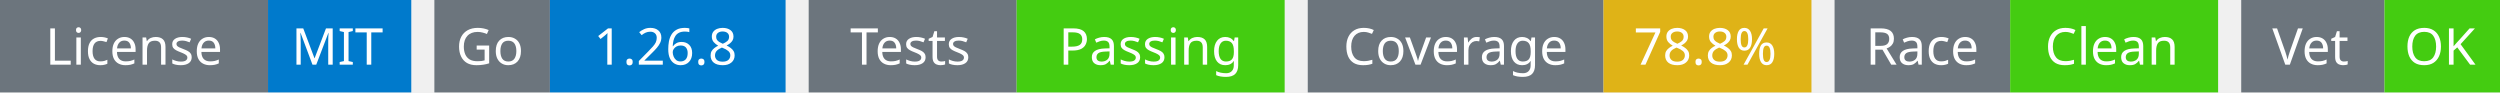
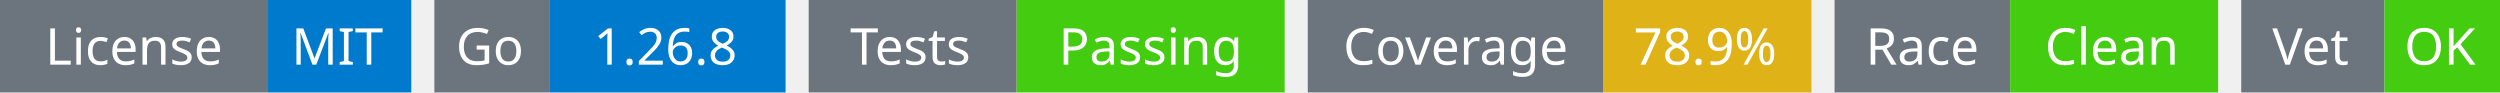
<svg xmlns="http://www.w3.org/2000/svg" width="541" height="20" viewBox="0 0 541 20">
  <g transform="translate(0, 0)">
    <rect x="0" y="0" width="58" height="20" fill="#6c757d" />
    <rect x="58" y="0" width="31" height="20" fill="#007acc" />
    <text x="29" y="14" text-anchor="middle" font-family="sans-serif" font-size="11" fill="white">License</text>
    <text x="73" y="14" text-anchor="middle" font-family="sans-serif" font-size="11" fill="white">MIT</text>
  </g>
  <g transform="translate(94, 0)">
    <rect x="0" y="0" width="25" height="20" fill="#6c757d" />
    <rect x="25" y="0" width="51" height="20" fill="#007acc" />
    <text x="12" y="14" text-anchor="middle" font-family="sans-serif" font-size="11" fill="white">Go</text>
    <text x="50" y="14" text-anchor="middle" font-family="sans-serif" font-size="11" fill="white">1.26.8</text>
  </g>
  <g transform="translate(175, 0)">
    <rect x="0" y="0" width="45" height="20" fill="#6c757d" />
    <rect x="45" y="0" width="58" height="20" fill="#4c1" />
    <text x="22" y="14" text-anchor="middle" font-family="sans-serif" font-size="11" fill="white">Tests</text>
    <text x="74" y="14" text-anchor="middle" font-family="sans-serif" font-size="11" fill="white">Passing</text>
  </g>
  <g transform="translate(283, 0)">
    <rect x="0" y="0" width="64" height="20" fill="#6c757d" />
    <rect x="64" y="0" width="45" height="20" fill="#dfb317" />
    <text x="32" y="14" text-anchor="middle" font-family="sans-serif" font-size="11" fill="white">Coverage</text>
-     <text x="86" y="14" text-anchor="middle" font-family="sans-serif" font-size="11" fill="white">78.8%</text>
+     <text x="86" y="14" text-anchor="middle" font-family="sans-serif" font-size="11" fill="white">78.9%</text>
  </g>
  <g transform="translate(397, 0)">
    <rect x="0" y="0" width="38" height="20" fill="#6c757d" />
    <rect x="38" y="0" width="45" height="20" fill="#4c1" />
    <text x="19" y="14" text-anchor="middle" font-family="sans-serif" font-size="11" fill="white">Race</text>
    <text x="60" y="14" text-anchor="middle" font-family="sans-serif" font-size="11" fill="white">Clean</text>
  </g>
  <g transform="translate(485, 0)">
    <rect x="0" y="0" width="31" height="20" fill="#6c757d" />
    <rect x="31" y="0" width="25" height="20" fill="#4c1" />
    <text x="15" y="14" text-anchor="middle" font-family="sans-serif" font-size="11" fill="white">Vet</text>
    <text x="43" y="14" text-anchor="middle" font-family="sans-serif" font-size="11" fill="white">OK</text>
  </g>
</svg>
